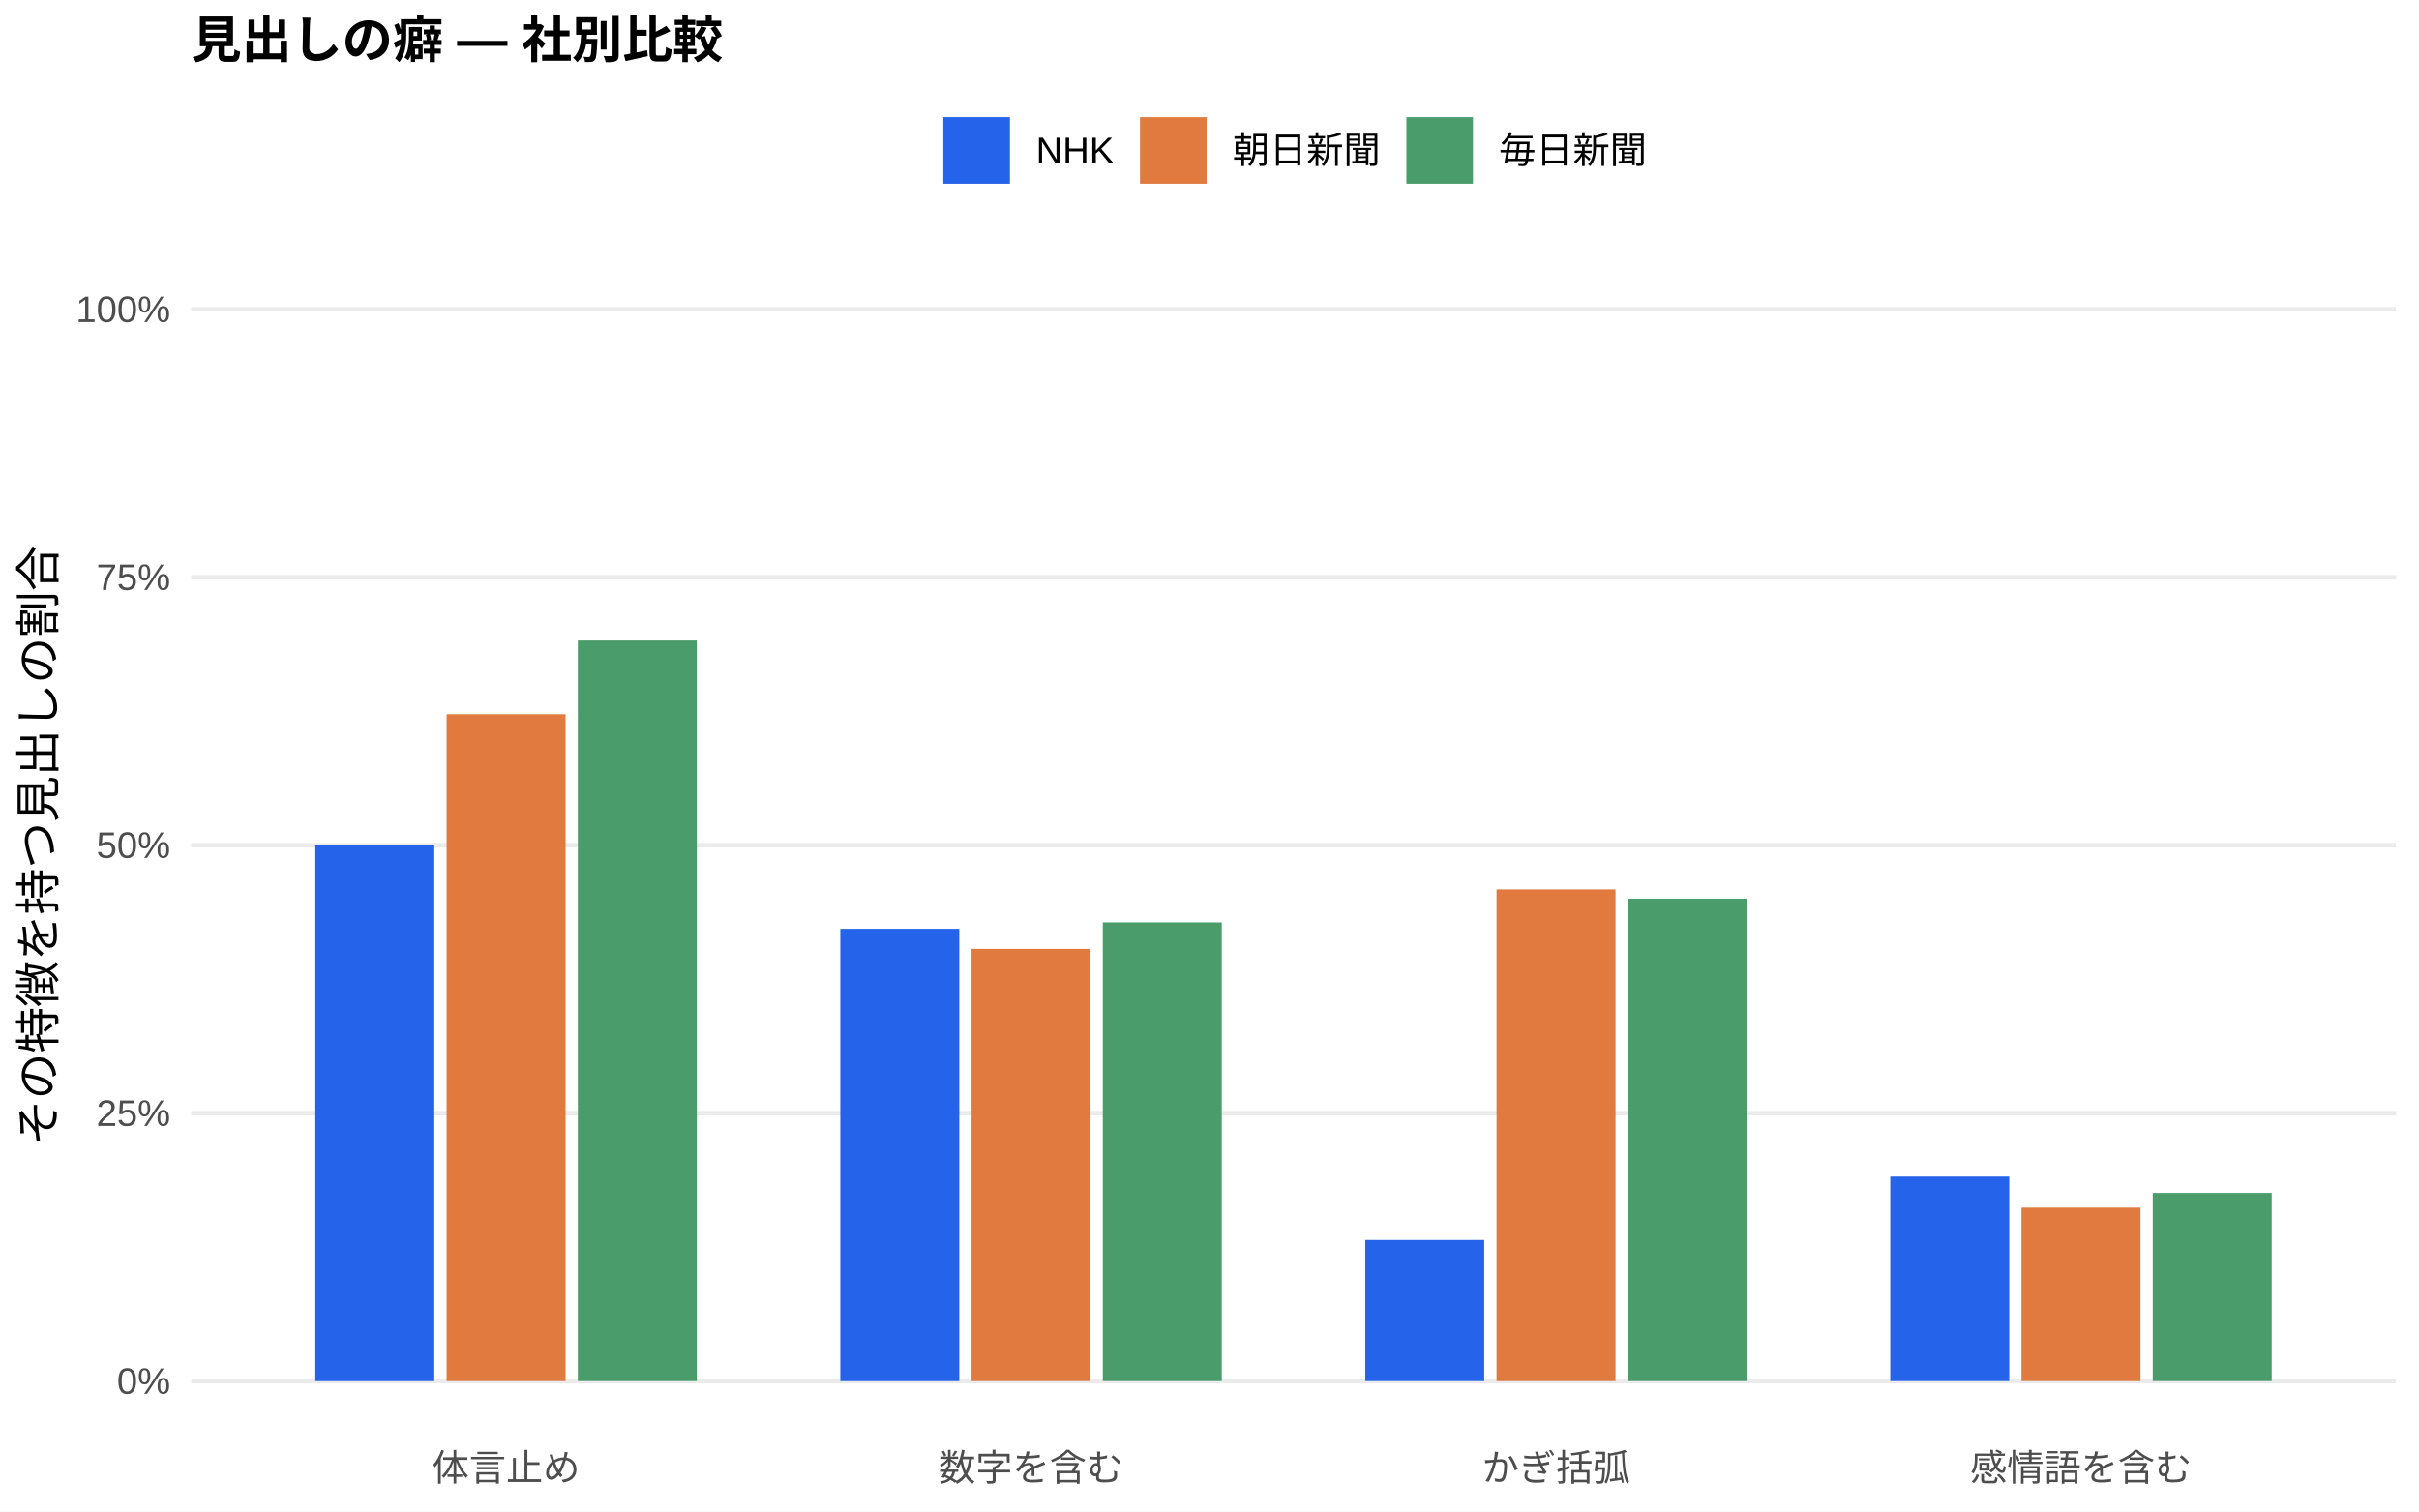
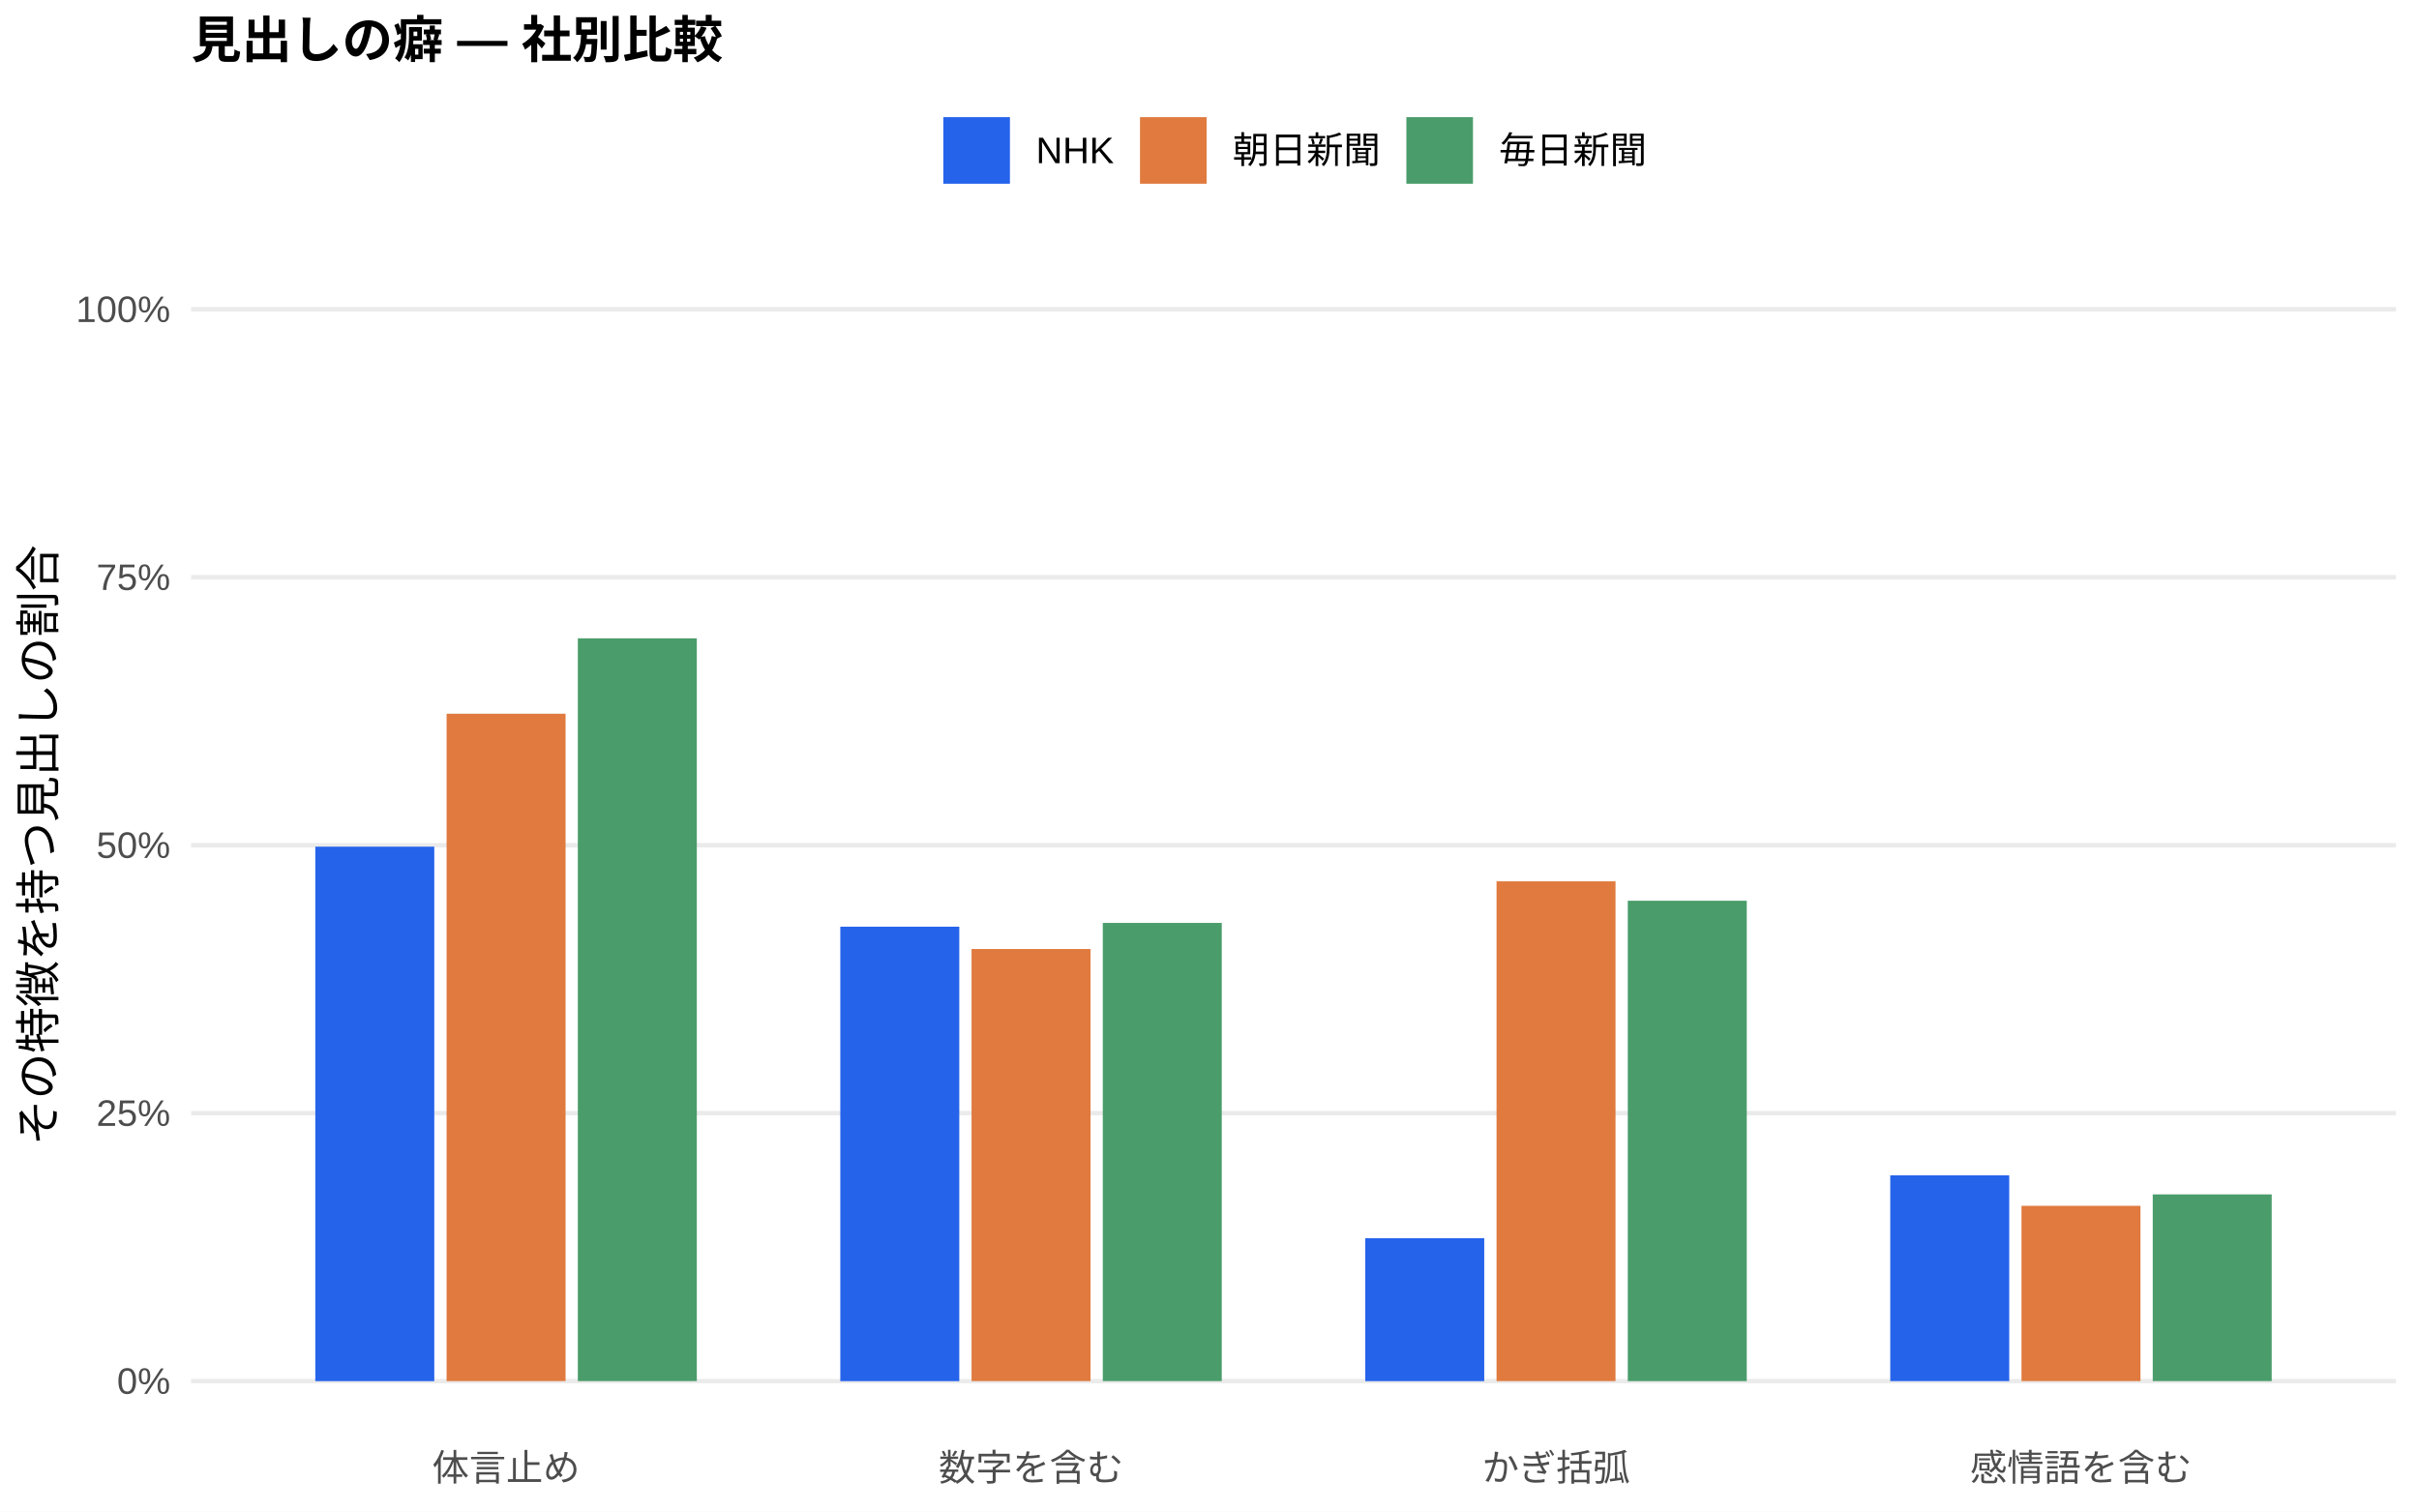
<svg xmlns="http://www.w3.org/2000/svg" width="576.00pt" height="360.00pt" viewBox="0 0 576.00 360.00">
  <g class="svglite">
    <defs>
      <style type="text/css">
    .svglite line, .svglite polyline, .svglite polygon, .svglite path, .svglite rect, .svglite circle {
      fill: none;
      stroke: #000000;
      stroke-linecap: round;
      stroke-linejoin: round;
      stroke-miterlimit: 10.00;
    }
    .svglite text {
      white-space: pre;
    }
    .svglite g.glyphgroup path {
      fill: inherit;
      stroke: none;
    }
  </style>
    </defs>
    <rect width="100%" height="100%" style="stroke: none; fill: #FFFFFF;" />
    <defs>
      <clipPath id="cpMC4wMHw1NzYuMDB8MC4wMHwzNjAuMDA=">
        <rect x="0.00" y="0.00" width="576.00" height="360.00" />
      </clipPath>
    </defs>
    <g clip-path="url(#cpMC4wMHw1NzYuMDB8MC4wMHwzNjAuMDA=)">
      <rect x="0.00" y="0.00" width="576.00" height="360.00" style="stroke-width: 1.07; stroke: none; fill: #FFFFFF;" />
    </g>
    <defs>
      <clipPath id="cpNDUuNTB8NTcwLjUyfDYwLjkxfDM0MS43MQ==">
        <rect x="45.50" y="60.91" width="525.02" height="280.80" />
      </clipPath>
    </defs>
    <g clip-path="url(#cpNDUuNTB8NTcwLjUyfDYwLjkxfDM0MS43MQ==)">
      <polyline points="45.50,328.94 570.52,328.94 " style="stroke-width: 1.07; stroke: #EBEBEB; stroke-linecap: butt;" />
      <polyline points="45.50,265.12 570.52,265.12 " style="stroke-width: 1.07; stroke: #EBEBEB; stroke-linecap: butt;" />
      <polyline points="45.50,201.31 570.52,201.31 " style="stroke-width: 1.07; stroke: #EBEBEB; stroke-linecap: butt;" />
      <polyline points="45.50,137.49 570.52,137.49 " style="stroke-width: 1.07; stroke: #EBEBEB; stroke-linecap: butt;" />
      <polyline points="45.50,73.67 570.52,73.67 " style="stroke-width: 1.07; stroke: #EBEBEB; stroke-linecap: butt;" />
-       <rect x="75.08" y="201.31" width="28.33" height="127.64" style="stroke-width: 1.07; stroke: none; stroke-linecap: butt; stroke-linejoin: miter; fill: #2563EB;" />
-       <rect x="200.09" y="221.21" width="28.33" height="107.74" style="stroke-width: 1.07; stroke: none; stroke-linecap: butt; stroke-linejoin: miter; fill: #2563EB;" />
-       <rect x="325.09" y="295.32" width="28.33" height="33.62" style="stroke-width: 1.07; stroke: none; stroke-linecap: butt; stroke-linejoin: miter; fill: #2563EB;" />
-       <rect x="450.10" y="280.22" width="28.33" height="48.72" style="stroke-width: 1.07; stroke: none; stroke-linecap: butt; stroke-linejoin: miter; fill: #2563EB;" />
-       <rect x="106.34" y="170.11" width="28.33" height="158.83" style="stroke-width: 1.07; stroke: none; stroke-linecap: butt; stroke-linejoin: miter; fill: #E07A3F;" />
-       <rect x="231.34" y="225.99" width="28.33" height="102.95" style="stroke-width: 1.07; stroke: none; stroke-linecap: butt; stroke-linejoin: miter; fill: #E07A3F;" />
-       <rect x="356.35" y="211.83" width="28.33" height="117.11" style="stroke-width: 1.07; stroke: none; stroke-linecap: butt; stroke-linejoin: miter; fill: #E07A3F;" />
-       <rect x="481.35" y="287.61" width="28.33" height="41.33" style="stroke-width: 1.07; stroke: none; stroke-linecap: butt; stroke-linejoin: miter; fill: #E07A3F;" />
-       <rect x="137.59" y="152.55" width="28.33" height="176.39" style="stroke-width: 1.07; stroke: none; stroke-linecap: butt; stroke-linejoin: miter; fill: #4A9D6B;" />
-       <rect x="262.59" y="219.68" width="28.33" height="109.26" style="stroke-width: 1.07; stroke: none; stroke-linecap: butt; stroke-linejoin: miter; fill: #4A9D6B;" />
-       <rect x="387.60" y="214.04" width="28.33" height="114.90" style="stroke-width: 1.07; stroke: none; stroke-linecap: butt; stroke-linejoin: miter; fill: #4A9D6B;" />
-       <rect x="512.60" y="284.11" width="28.33" height="44.83" style="stroke-width: 1.07; stroke: none; stroke-linecap: butt; stroke-linejoin: miter; fill: #4A9D6B;" />
+       <rect x="75.08" y="201.65" width="28.33" height="127.30" style="stroke-width: 1.07; stroke: none; stroke-linecap: butt; stroke-linejoin: miter; fill: #2563EB;" />
+       <rect x="200.09" y="220.71" width="28.33" height="108.24" style="stroke-width: 1.07; stroke: none; stroke-linecap: butt; stroke-linejoin: miter; fill: #2563EB;" />
+       <rect x="325.09" y="294.91" width="28.33" height="34.04" style="stroke-width: 1.07; stroke: none; stroke-linecap: butt; stroke-linejoin: miter; fill: #2563EB;" />
+       <rect x="450.10" y="279.93" width="28.33" height="49.01" style="stroke-width: 1.07; stroke: none; stroke-linecap: butt; stroke-linejoin: miter; fill: #2563EB;" />
+       <rect x="106.34" y="169.99" width="28.33" height="158.95" style="stroke-width: 1.07; stroke: none; stroke-linecap: butt; stroke-linejoin: miter; fill: #E07A3F;" />
+       <rect x="231.34" y="226.03" width="28.33" height="102.91" style="stroke-width: 1.07; stroke: none; stroke-linecap: butt; stroke-linejoin: miter; fill: #E07A3F;" />
+       <rect x="356.35" y="209.91" width="28.33" height="119.03" style="stroke-width: 1.07; stroke: none; stroke-linecap: butt; stroke-linejoin: miter; fill: #E07A3F;" />
+       <rect x="481.35" y="287.19" width="28.33" height="41.75" style="stroke-width: 1.07; stroke: none; stroke-linecap: butt; stroke-linejoin: miter; fill: #E07A3F;" />
+       <rect x="137.59" y="152.03" width="28.33" height="176.91" style="stroke-width: 1.07; stroke: none; stroke-linecap: butt; stroke-linejoin: miter; fill: #4A9D6B;" />
+       <rect x="262.59" y="219.81" width="28.33" height="109.13" style="stroke-width: 1.07; stroke: none; stroke-linecap: butt; stroke-linejoin: miter; fill: #4A9D6B;" />
+       <rect x="387.60" y="214.53" width="28.33" height="114.42" style="stroke-width: 1.07; stroke: none; stroke-linecap: butt; stroke-linejoin: miter; fill: #4A9D6B;" />
+       <rect x="512.60" y="284.47" width="28.33" height="44.47" style="stroke-width: 1.07; stroke: none; stroke-linecap: butt; stroke-linejoin: miter; fill: #4A9D6B;" />
    </g>
    <g clip-path="url(#cpMC4wMHw1NzYuMDB8MC4wMHwzNjAuMDA=)">
      <text x="40.57" y="331.97" text-anchor="end" style="font-size: 8.80px;fill: #4D4D4D; font-family: &quot;Liberation Sans&quot;;" textLength="12.72px" lengthAdjust="spacingAndGlyphs">0%</text>
      <text x="40.57" y="268.15" text-anchor="end" style="font-size: 8.80px;fill: #4D4D4D; font-family: &quot;Liberation Sans&quot;;" textLength="17.61px" lengthAdjust="spacingAndGlyphs">25%</text>
      <text x="40.57" y="204.33" text-anchor="end" style="font-size: 8.80px;fill: #4D4D4D; font-family: &quot;Liberation Sans&quot;;" textLength="17.61px" lengthAdjust="spacingAndGlyphs">50%</text>
      <text x="40.57" y="140.52" text-anchor="end" style="font-size: 8.80px;fill: #4D4D4D; font-family: &quot;Liberation Sans&quot;;" textLength="17.61px" lengthAdjust="spacingAndGlyphs">75%</text>
      <text x="40.57" y="76.70" text-anchor="end" style="font-size: 8.80px;fill: #4D4D4D; font-family: &quot;Liberation Sans&quot;;" textLength="22.50px" lengthAdjust="spacingAndGlyphs">100%</text>
      <text x="120.50" y="352.69" text-anchor="middle" style="font-size: 8.80px;fill: #4D4D4D; font-family: &quot;Liberation Sans&quot;;" textLength="35.19px" lengthAdjust="spacingAndGlyphs">体言止め</text>
      <text x="245.51" y="352.69" text-anchor="middle" style="font-size: 8.80px;fill: #4D4D4D; font-family: &quot;Liberation Sans&quot;;" textLength="43.98px" lengthAdjust="spacingAndGlyphs">数字を含む</text>
      <text x="370.51" y="352.69" text-anchor="middle" style="font-size: 8.80px;fill: #4D4D4D; font-family: &quot;Liberation Sans&quot;;" textLength="35.19px" lengthAdjust="spacingAndGlyphs">かぎ括弧</text>
      <text x="495.52" y="352.69" text-anchor="middle" style="font-size: 8.80px;fill: #4D4D4D; font-family: &quot;Liberation Sans&quot;;" textLength="52.78px" lengthAdjust="spacingAndGlyphs">感情語を含む</text>
      <text transform="translate(13.05,201.31) rotate(-90)" text-anchor="middle" style="font-size: 11.00px; font-family: &quot;Liberation Sans&quot;;" textLength="143.00px" lengthAdjust="spacingAndGlyphs">その特徴を持つ見出しの割合</text>
      <rect x="224.62" y="27.90" width="15.86" height="15.86" style="stroke-width: 1.07; stroke: none; stroke-linecap: butt; stroke-linejoin: miter; fill: #2563EB;" />
      <rect x="271.45" y="27.90" width="15.86" height="15.86" style="stroke-width: 1.07; stroke: none; stroke-linecap: butt; stroke-linejoin: miter; fill: #E07A3F;" />
      <rect x="334.88" y="27.90" width="15.86" height="15.86" style="stroke-width: 1.07; stroke: none; stroke-linecap: butt; stroke-linejoin: miter; fill: #4A9D6B;" />
      <text x="246.67" y="38.86" style="font-size: 8.80px; font-family: &quot;Liberation Sans&quot;;" textLength="18.59px" lengthAdjust="spacingAndGlyphs">NHK</text>
      <text x="293.50" y="38.86" style="font-size: 8.80px; font-family: &quot;Liberation Sans&quot;;" textLength="35.19px" lengthAdjust="spacingAndGlyphs">朝日新聞</text>
      <text x="356.93" y="38.86" style="font-size: 8.80px; font-family: &quot;Liberation Sans&quot;;" textLength="35.19px" lengthAdjust="spacingAndGlyphs">毎日新聞</text>
      <text x="45.50" y="13.74" style="font-size: 12.00px; font-weight: bold; font-family: &quot;Liberation Sans&quot;;" textLength="126.66px" lengthAdjust="spacingAndGlyphs">見出しの癖 — 社別比較</text>
    </g>
  </g>
</svg>
